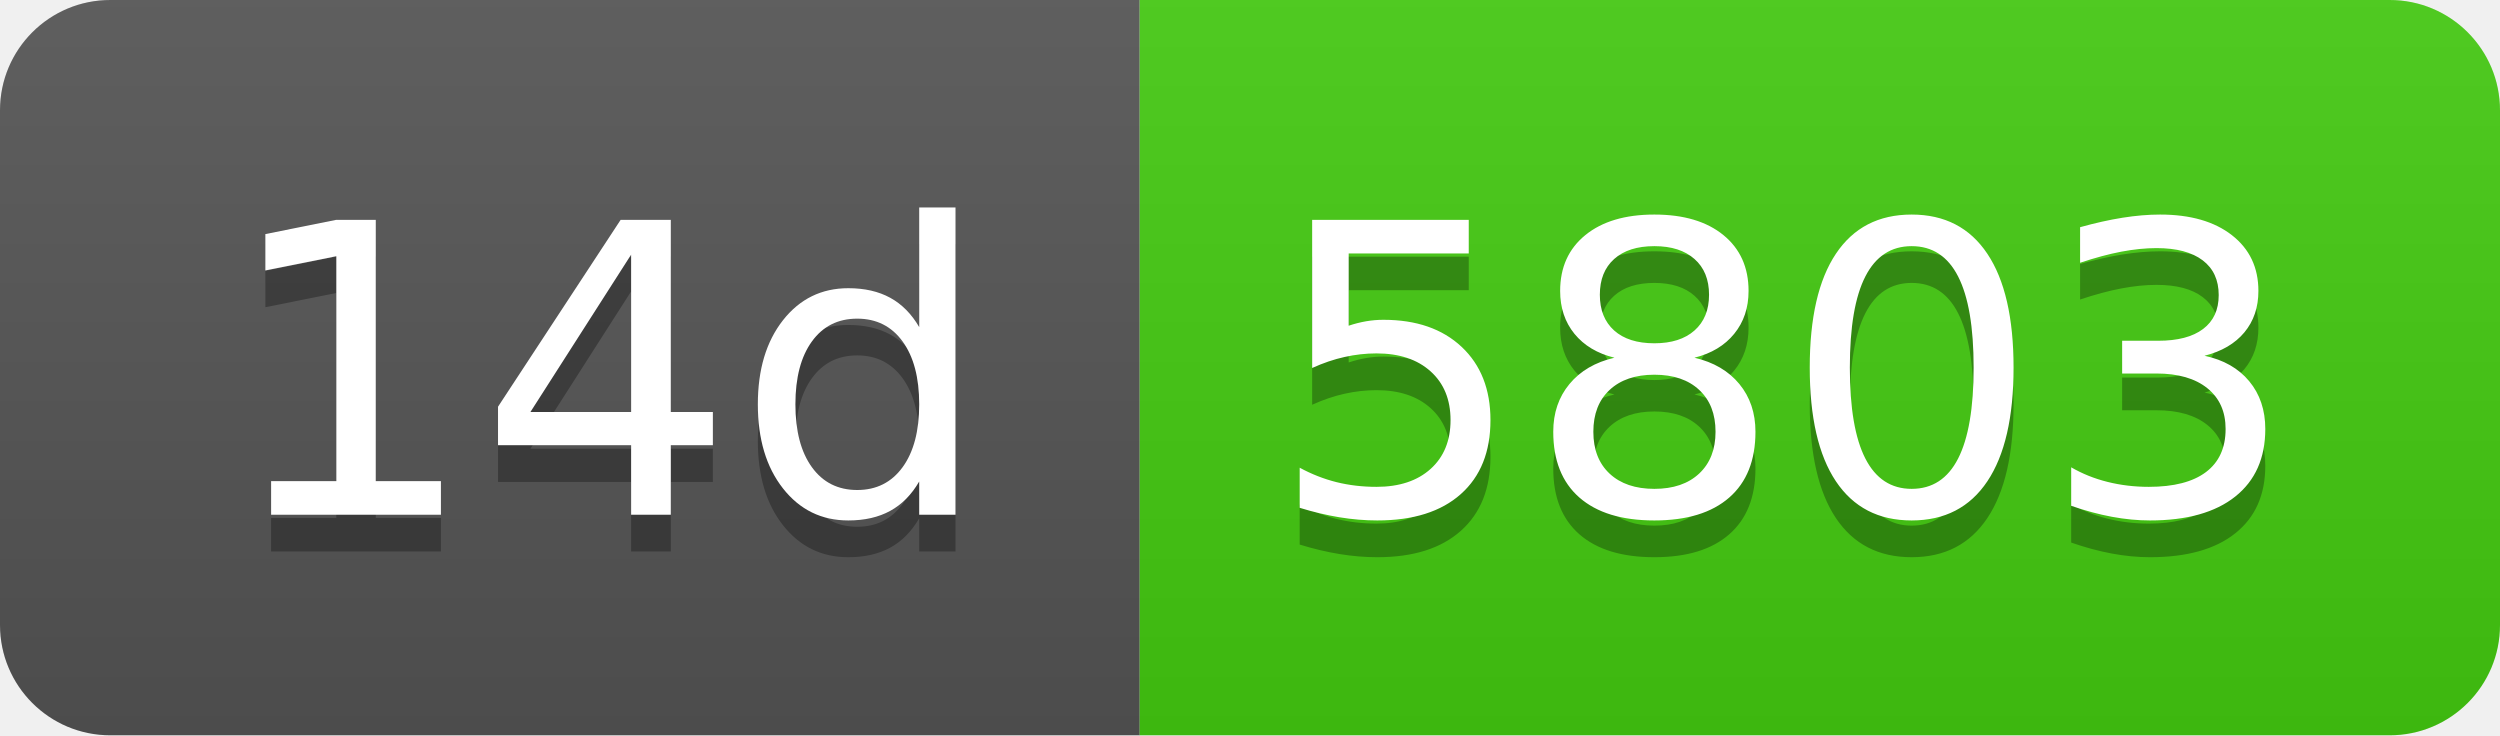
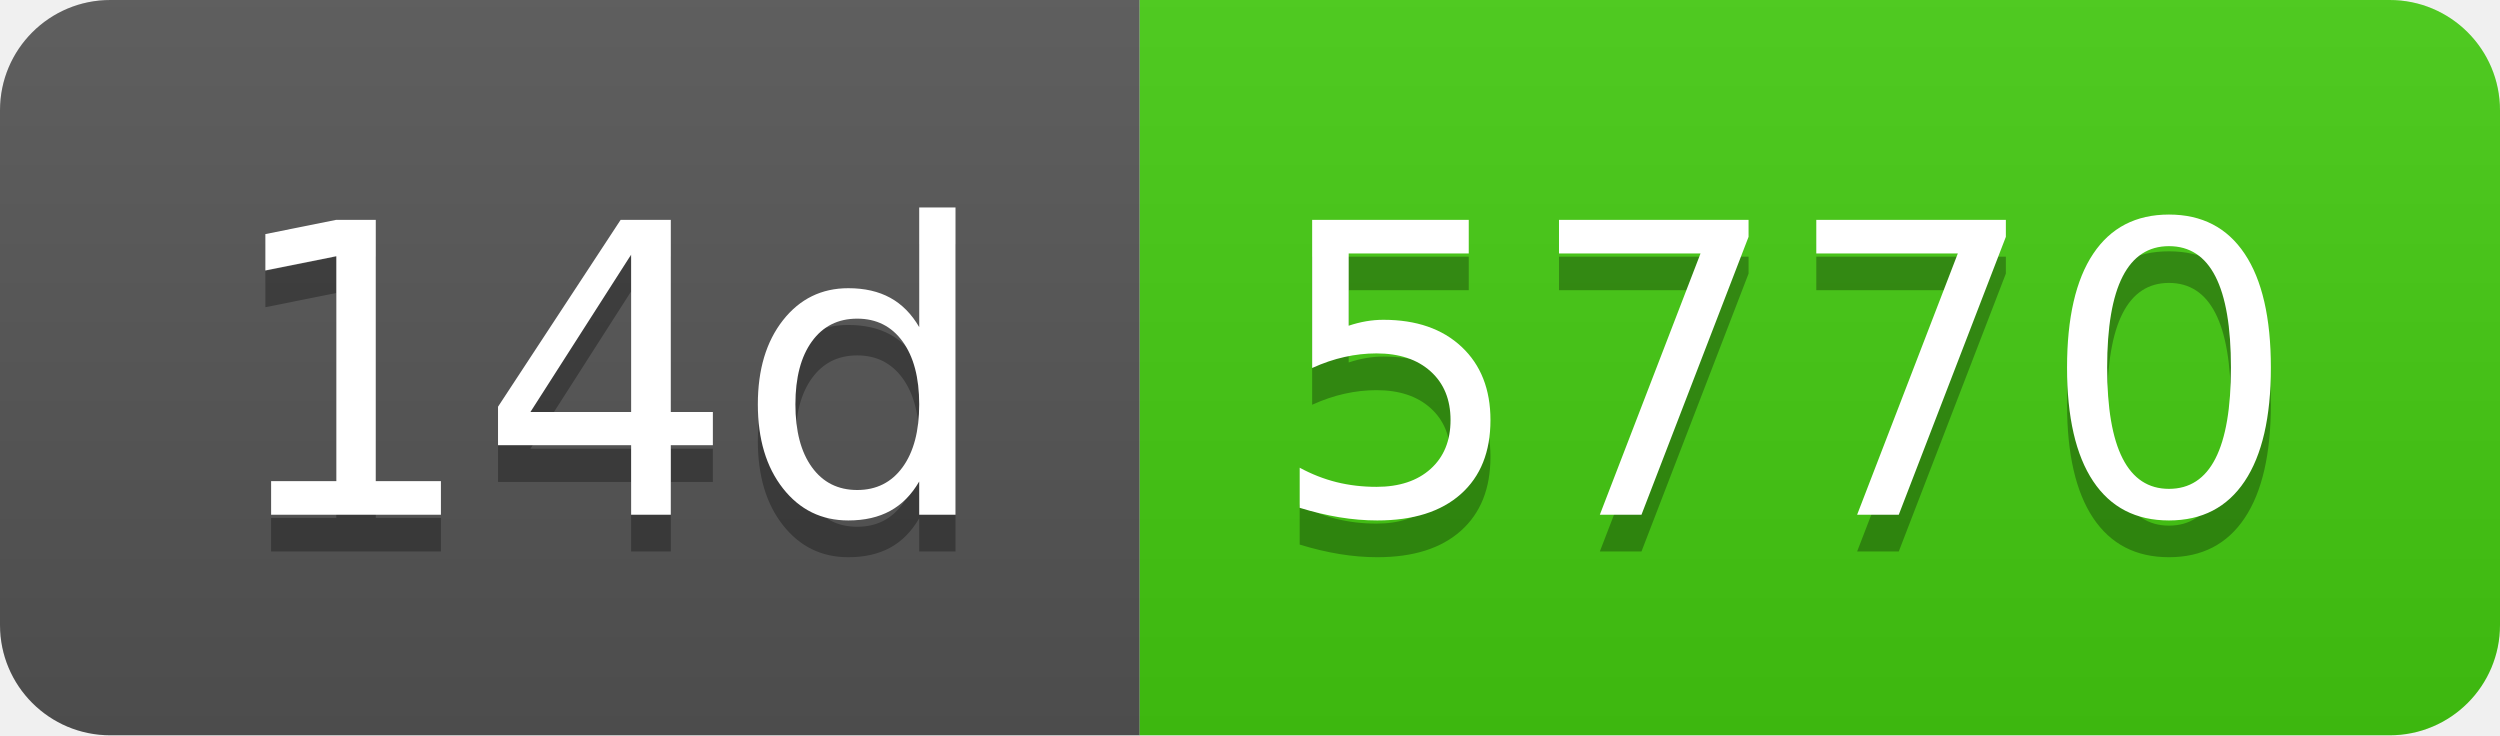
- <svg xmlns="http://www.w3.org/2000/svg" width="68" height="20" role="img" aria-label="14d: 5803">
+ <svg xmlns="http://www.w3.org/2000/svg" width="68" height="20" role="img" aria-label="14d: 5770">
  <linearGradient id="s" x2="0" y2="100%">
    <stop offset="0" stop-color="#bbb" stop-opacity=".1" />
    <stop offset="1" stop-opacity=".1" />
  </linearGradient>
  <clipPath id="r">
    <rect width="68" height="20" rx="3" fill="#fff" />
  </clipPath>
  <g clip-path="url(#r)">
    <rect width="31" height="20" fill="#555" />
    <rect x="31" width="37" height="20" fill="#4c1" />
    <rect width="68" height="20" fill="url(#s)" />
  </g>
  <g fill="#fff" text-anchor="middle" font-family="Verdana,Geneva,DejaVu Sans,sans-serif" text-rendering="geometricPrecision" font-size="110">
    <text aria-hidden="true" x="165" y="150" fill="#010101" fill-opacity=".3" transform="scale(.1)" textLength="210">14d</text>
    <text x="165" y="140" transform="scale(.1)" fill="#fff" textLength="210">14d</text>
-     <text aria-hidden="true" x="485" y="150" fill="#010101" fill-opacity=".3" transform="scale(.1)" textLength="270">5803</text>
-     <text x="485" y="140" transform="scale(.1)" fill="#fff" textLength="270">5803</text>
+     <text aria-hidden="true" x="485" y="150" fill="#010101" fill-opacity=".3" transform="scale(.1)" textLength="270">5770</text>
+     <text x="485" y="140" transform="scale(.1)" fill="#fff" textLength="270">5770</text>
  </g>
</svg>
